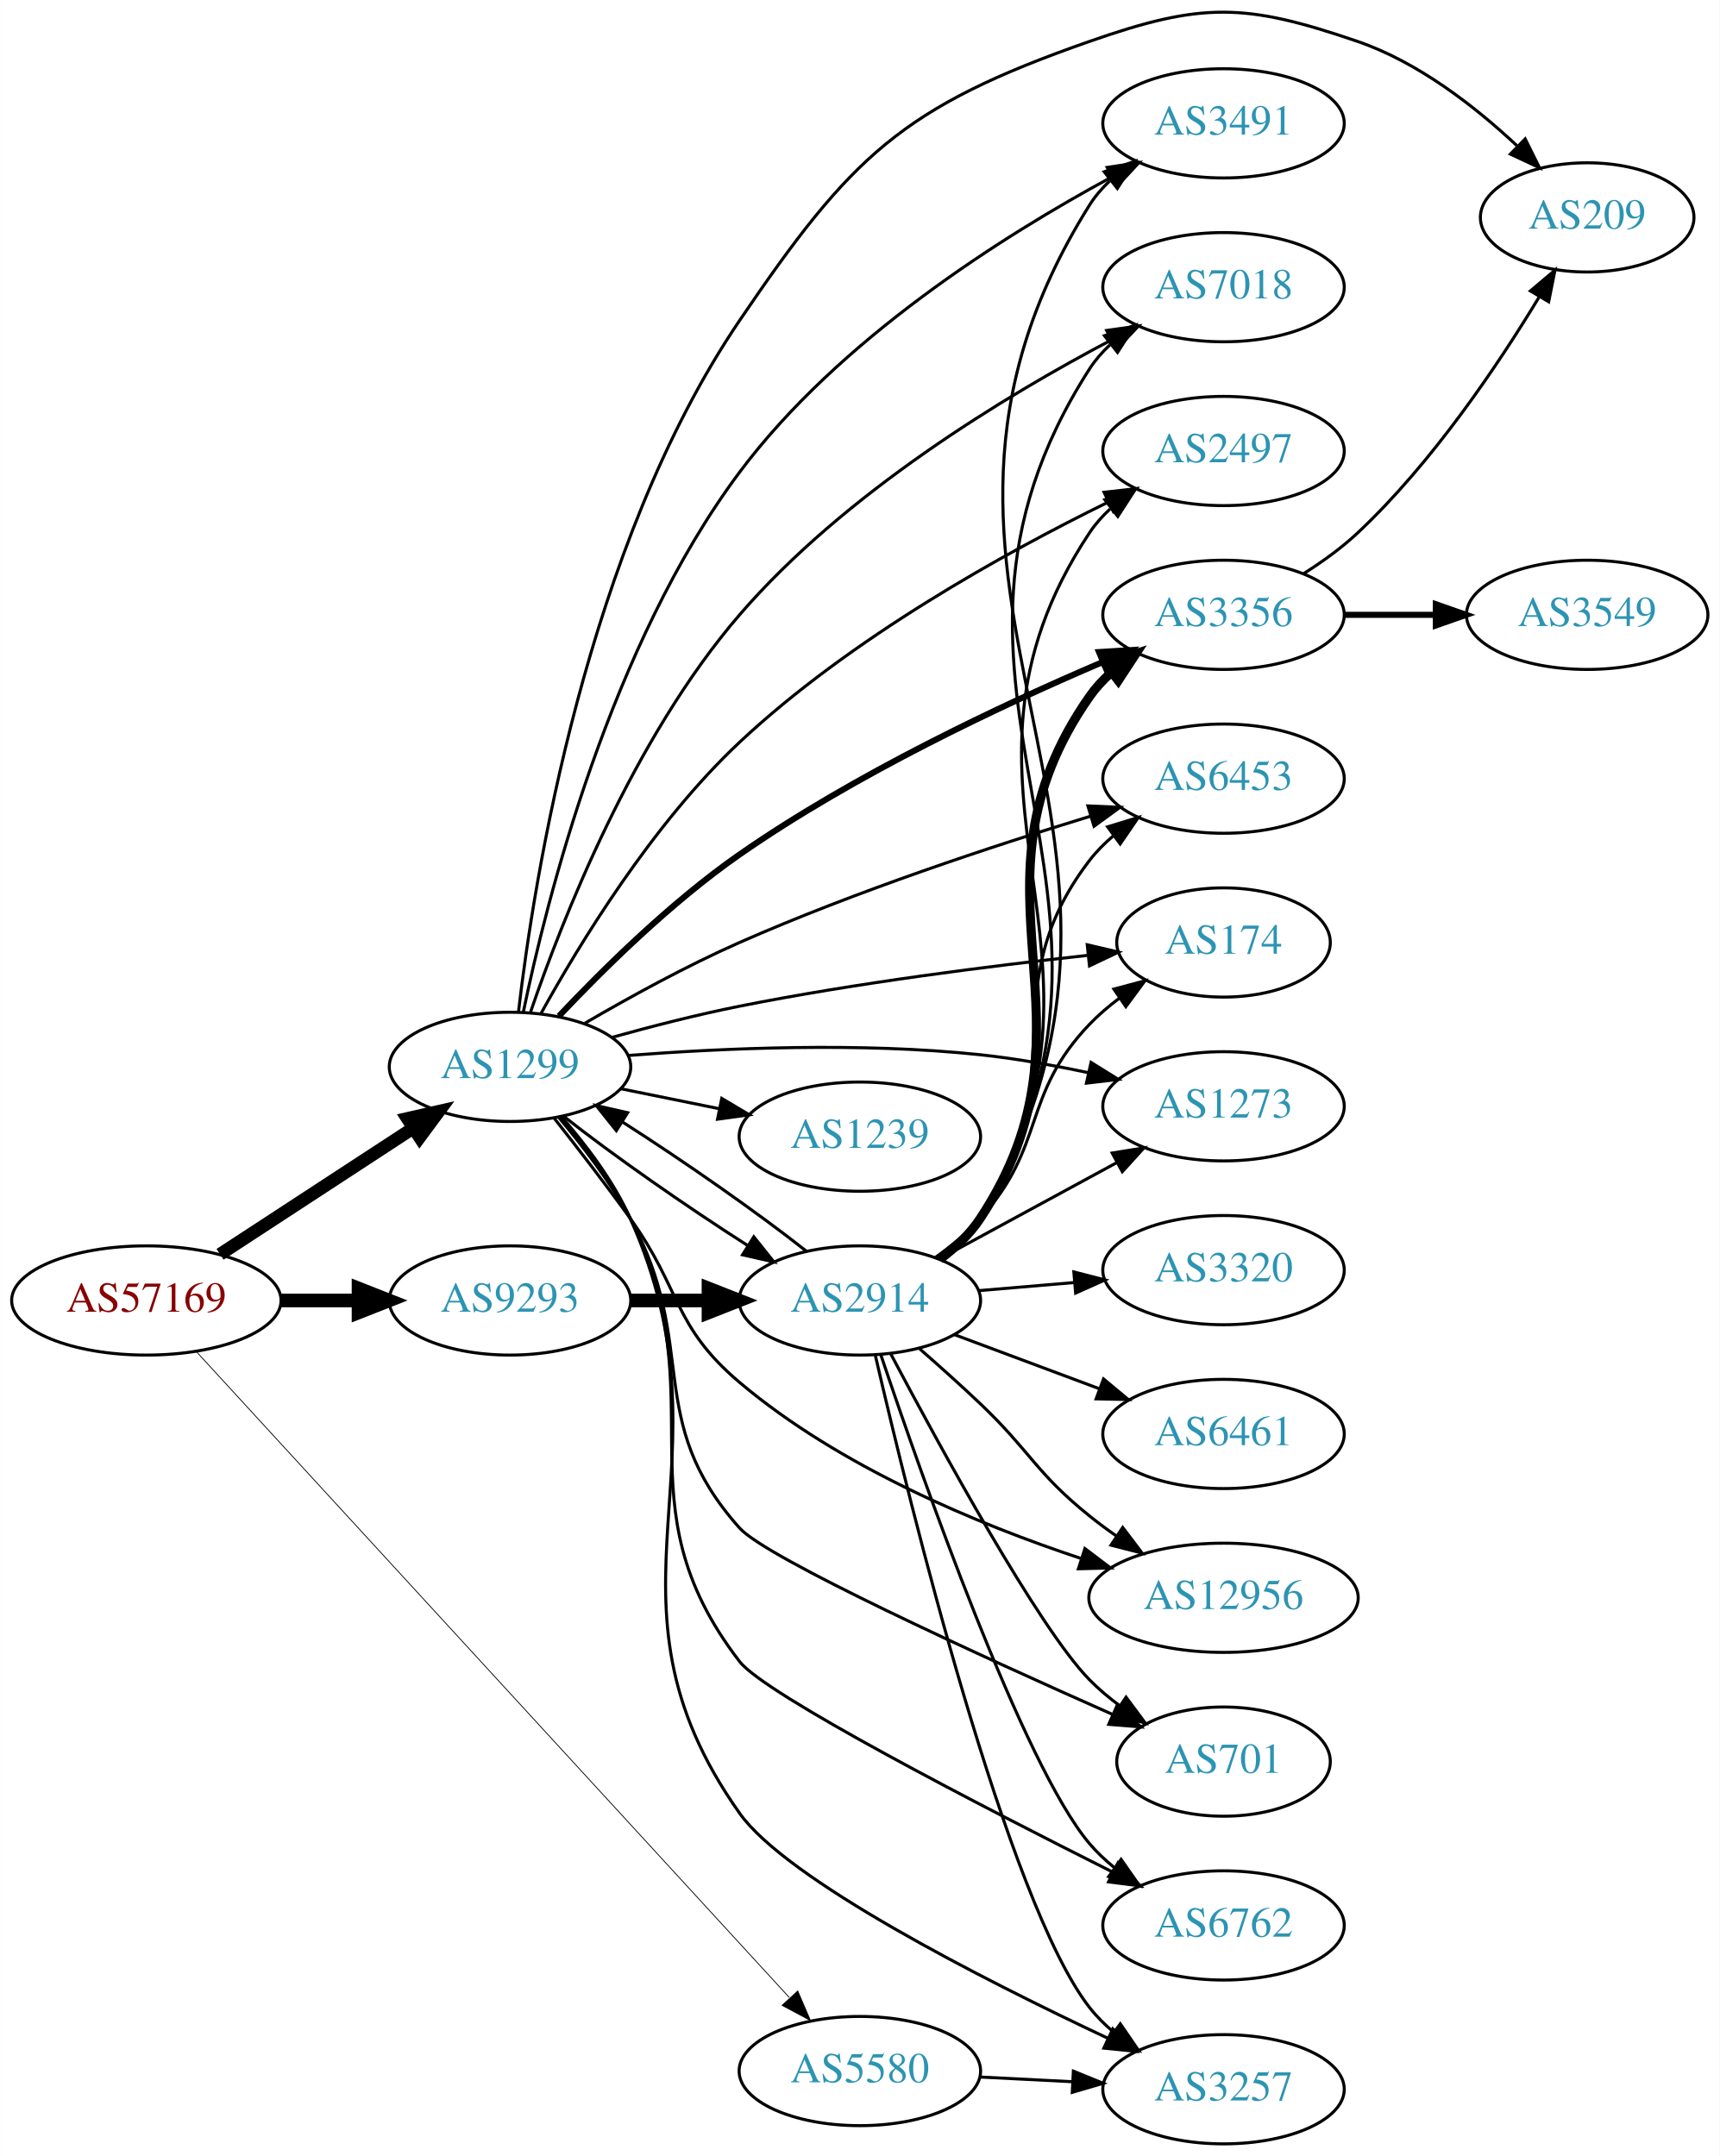
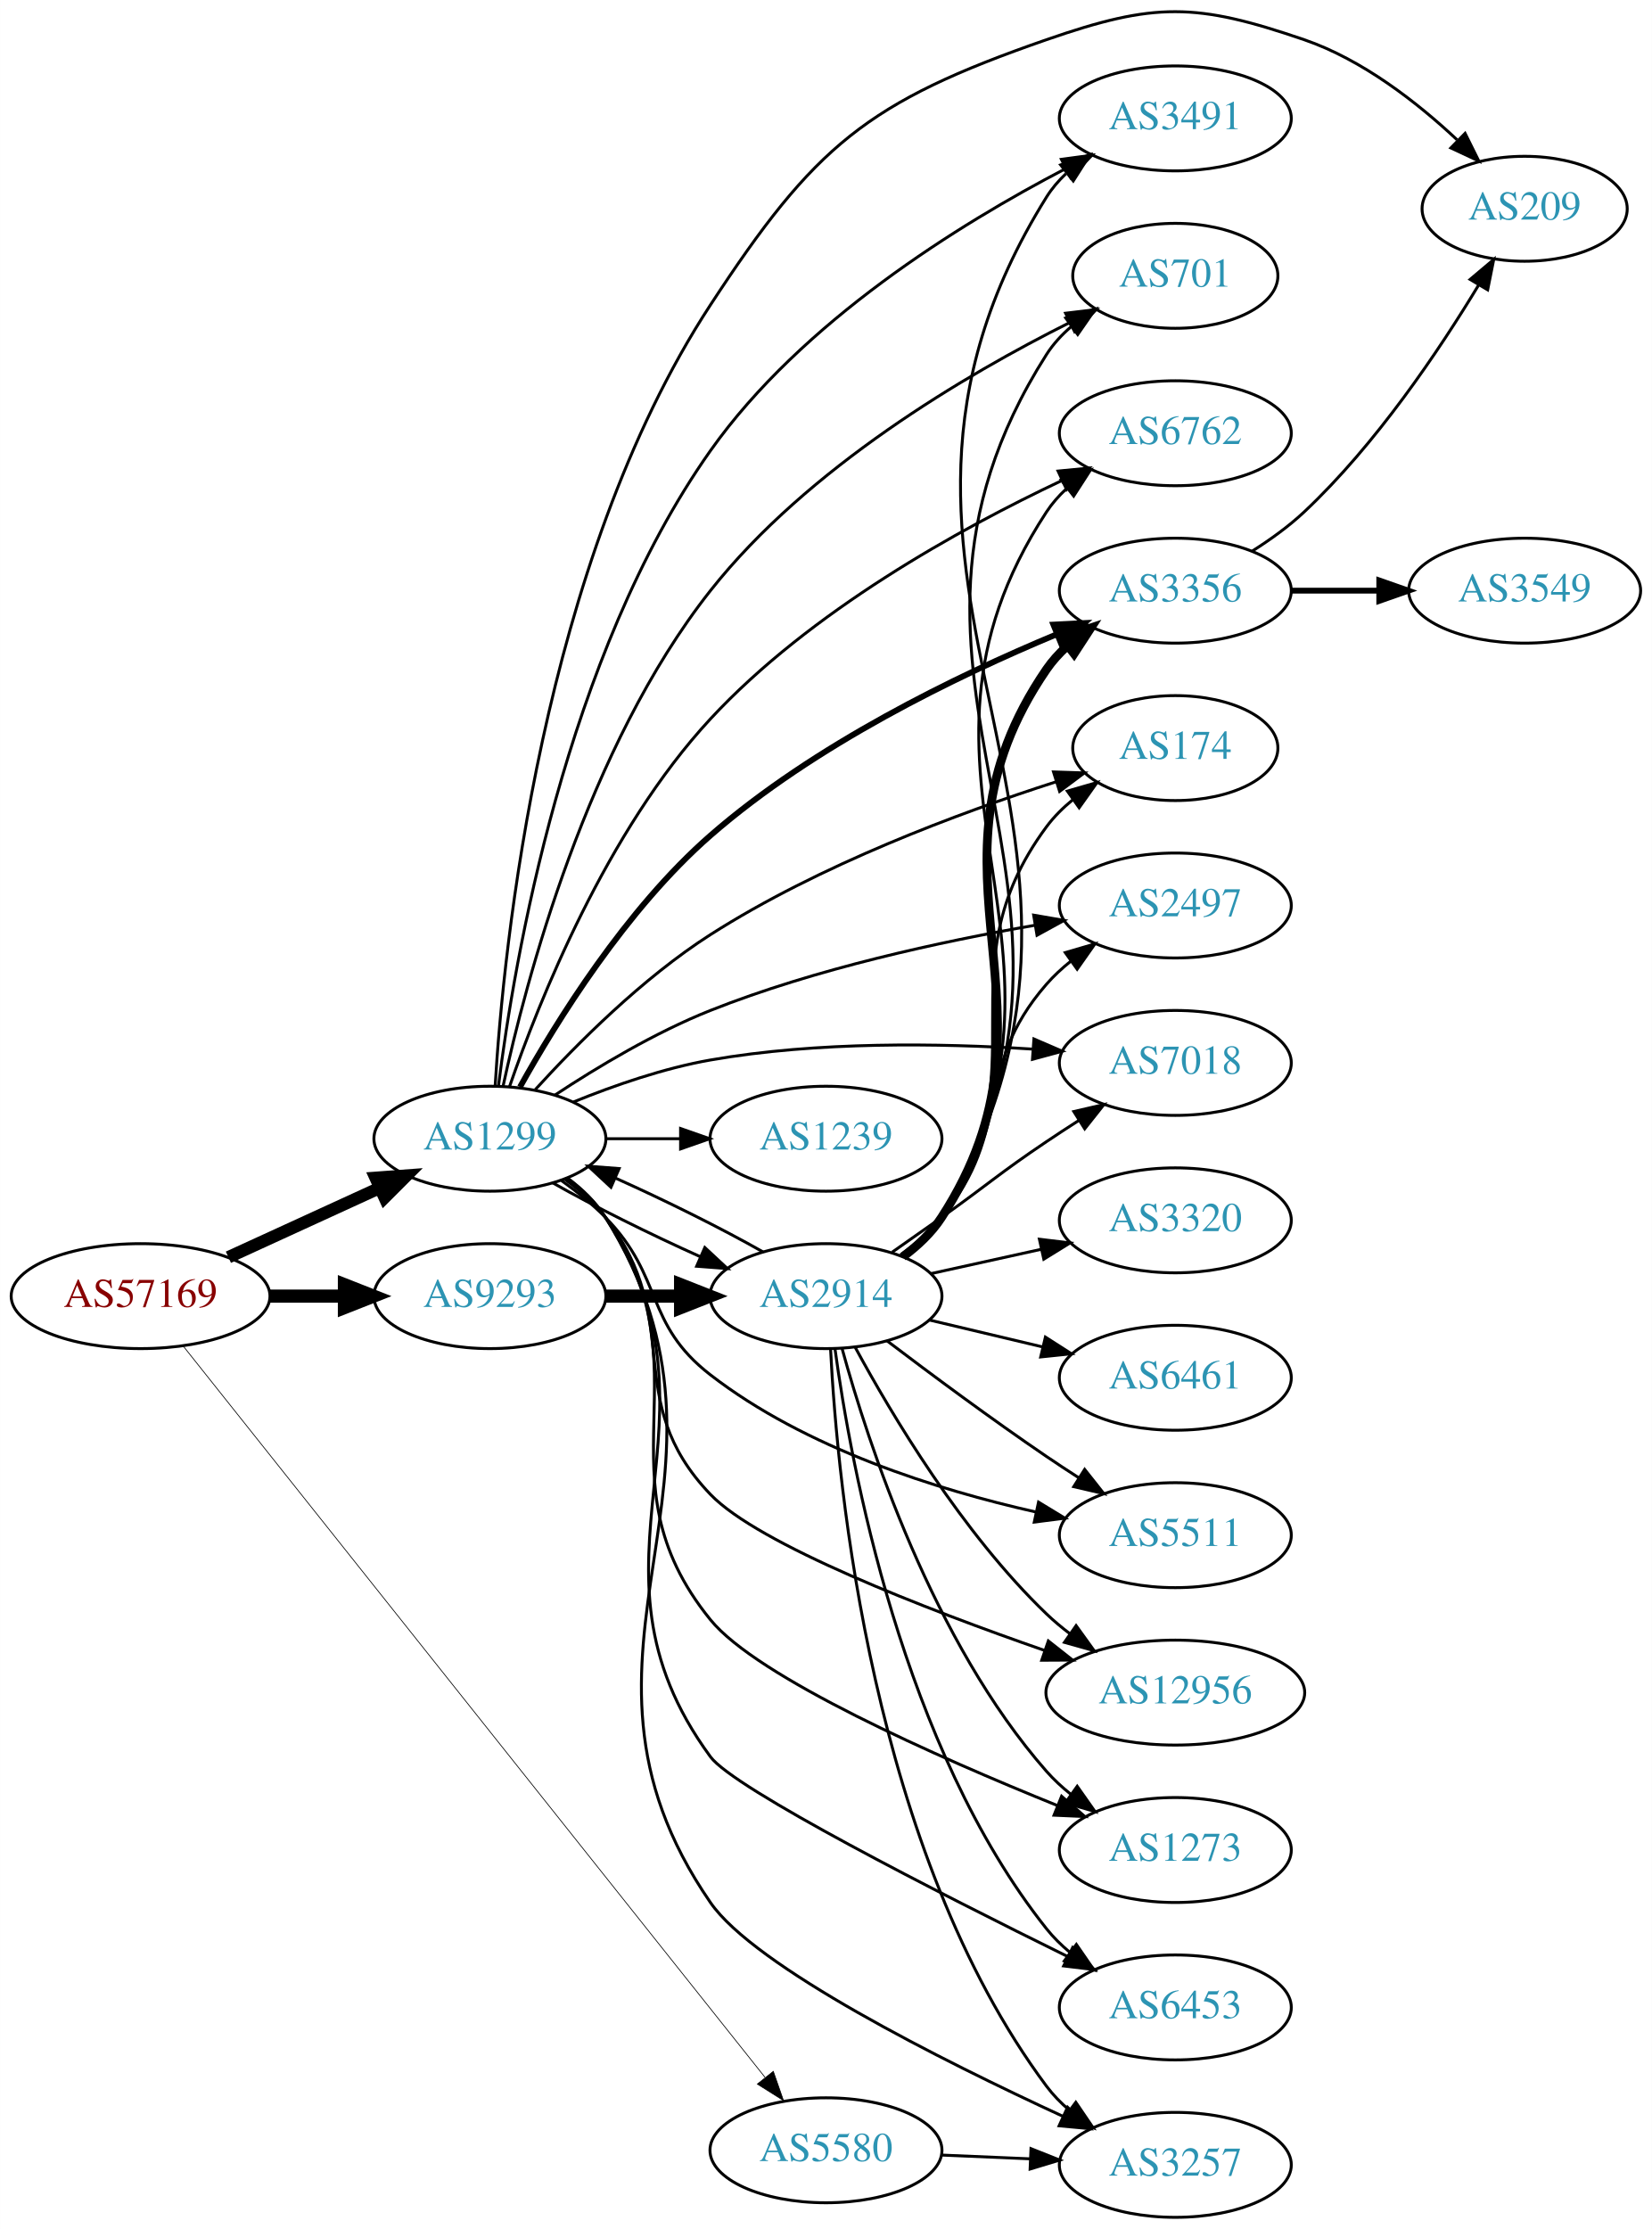
- <svg xmlns="http://www.w3.org/2000/svg" xmlns:xlink="http://www.w3.org/1999/xlink" width="567pt" height="711pt" viewBox="0.00 0.00 566.66 710.66">
-   <g id="graph0" class="graph" transform="scale(1 1) rotate(0) translate(4 706.66)">
-     <polygon fill="white" stroke="none" points="-4,4 -4,-706.66 562.663,-706.66 562.663,4 -4,4" />
+ <svg xmlns="http://www.w3.org/2000/svg" xmlns:xlink="http://www.w3.org/1999/xlink" width="567pt" height="765pt" viewBox="0.00 0.00 566.66 764.62">
+   <g id="graph0" class="graph" transform="scale(1 1) rotate(0) translate(4 760.617)">
+     <polygon fill="white" stroke="none" points="-4,4 -4,-760.617 562.663,-760.617 562.663,4 -4,4" />
    <g id="node1" class="node">
      <g id="a_node1">
        <a xlink:href="/asn/57169" xlink:title="AS57169 ~ EDIS GmbH [AT]">
-           <ellipse fill="#ffffff" stroke="black" cx="44.196" cy="-278" rx="44.393" ry="18" />
-           <text text-anchor="middle" x="44.196" y="-274.3" font-family="Times,serif" font-size="14.00" fill="#880000">AS57169</text>
+           <ellipse fill="#ffffff" stroke="black" cx="44.196" cy="-316" rx="44.393" ry="18" />
+           <text text-anchor="middle" x="44.196" y="-312.3" font-family="Times,serif" font-size="14.00" fill="#880000">AS57169</text>
        </a>
      </g>
    </g>
    <g id="node2" class="node">
      <g id="a_node2">
        <a xlink:href="/asn/1299" xlink:title="AS1299 ~ Telia Carrier [EU]">
-           <ellipse fill="#ffffff" stroke="black" cx="164.039" cy="-355" rx="39.794" ry="18" />
-           <text text-anchor="middle" x="164.039" y="-351.3" font-family="Times,serif" font-size="14.00" fill="#2c94b3">AS1299</text>
+           <ellipse fill="#ffffff" stroke="black" cx="164.039" cy="-370" rx="39.794" ry="18" />
+           <text text-anchor="middle" x="164.039" y="-366.3" font-family="Times,serif" font-size="14.00" fill="#2c94b3">AS1299</text>
        </a>
      </g>
    </g>
    <g id="edge1" class="edge">
-       <path fill="none" stroke="black" stroke-width="4.235" d="M68.478,-293.213C86.708,-305.124 112.229,-321.8 132.163,-334.826" />
-       <polygon fill="black" stroke="black" stroke-width="4.235" points="130.206,-337.974 140.605,-340.341 134.26,-331.769 130.206,-337.974" />
+       <path fill="none" stroke="black" stroke-width="4.25" d="M74.326,-329.348C89.937,-336.502 109.335,-345.391 126.007,-353.03" />
+       <polygon fill="black" stroke="black" stroke-width="4.25" points="124.818,-356.577 135.459,-357.362 127.917,-349.815 124.818,-356.577" />
    </g>
    <g id="node3" class="node">
      <g id="a_node3">
        <a xlink:href="/asn/5580" xlink:title="AS5580 ~ GTT Netherlands B.V. [NL]">
-           <ellipse fill="#ffffff" stroke="black" cx="279.332" cy="-24" rx="39.794" ry="18" />
-           <text text-anchor="middle" x="279.332" y="-20.3" font-family="Times,serif" font-size="14.00" fill="#2c94b3">AS5580</text>
+           <ellipse fill="#ffffff" stroke="black" cx="279.332" cy="-23" rx="39.794" ry="18" />
+           <text text-anchor="middle" x="279.332" y="-19.3" font-family="Times,serif" font-size="14.00" fill="#2c94b3">AS5580</text>
        </a>
      </g>
    </g>
    <g id="edge2" class="edge">
-       <path fill="none" stroke="black" stroke-width="0.265" d="M60.855,-260.94C101.266,-216.912 209.174,-99.347 256.064,-48.261" />
-       <polygon fill="black" stroke="black" stroke-width="0.265" points="258.862,-50.388 263.045,-40.654 253.705,-45.655 258.862,-50.388" />
+       <path fill="none" stroke="black" stroke-width="0.25" d="M58.738,-298.981C98.011,-249.623 212.095,-106.245 258.425,-48.018" />
+       <polygon fill="black" stroke="black" stroke-width="0.25" points="261.265,-50.071 264.752,-40.066 255.787,-45.712 261.265,-50.071" />
    </g>
    <g id="node4" class="node">
      <g id="a_node4">
        <a xlink:href="/asn/9293" xlink:title="AS9293 ~ NTT Com Asia Limited [HK]">
-           <ellipse fill="#ffffff" stroke="black" cx="164.039" cy="-278" rx="39.794" ry="18" />
-           <text text-anchor="middle" x="164.039" y="-274.3" font-family="Times,serif" font-size="14.00" fill="#2c94b3">AS9293</text>
+           <ellipse fill="#ffffff" stroke="black" cx="164.039" cy="-316" rx="39.794" ry="18" />
+           <text text-anchor="middle" x="164.039" y="-312.3" font-family="Times,serif" font-size="14.00" fill="#2c94b3">AS9293</text>
        </a>
      </g>
    </g>
    <g id="edge3" class="edge">
-       <path fill="none" stroke="black" stroke-width="4.5" d="M88.407,-278C96.72,-278 105.482,-278 113.965,-278" />
-       <polygon fill="black" stroke="black" stroke-width="4.5" points="114.123,-281.938 124.123,-278 114.123,-274.063 114.123,-281.938" />
+       <path fill="none" stroke="black" stroke-width="4.5" d="M88.407,-316C96.72,-316 105.482,-316 113.965,-316" />
+       <polygon fill="black" stroke="black" stroke-width="4.5" points="114.123,-319.938 124.123,-316 114.123,-312.063 114.123,-319.938" />
    </g>
    <g id="node5" class="node">
      <g id="a_node5">
-         <a xlink:href="/asn/2914" xlink:title="AS2914 ~ NTT America, Inc. [US]">
-           <ellipse fill="#ffffff" stroke="black" cx="279.332" cy="-278" rx="39.794" ry="18" />
-           <text text-anchor="middle" x="279.332" y="-274.3" font-family="Times,serif" font-size="14.00" fill="#2c94b3">AS2914</text>
+         <a xlink:href="/asn/3356" xlink:title="AS3356 ~ Level 3 Parent, LLC [US]">
+           <ellipse fill="#ffffff" stroke="black" cx="399.174" cy="-558" rx="39.794" ry="18" />
+           <text text-anchor="middle" x="399.174" y="-554.3" font-family="Times,serif" font-size="14.00" fill="#2c94b3">AS3356</text>
        </a>
      </g>
    </g>
    <g id="edge4" class="edge">
-       <path fill="none" stroke="black" d="M181.755,-338.683C197.626,-326.125 222.005,-309.096 242.297,-296.155" />
-       <polygon fill="black" stroke="black" points="244.38,-298.98 250.997,-290.706 240.664,-293.048 244.38,-298.98" />
+       <path fill="none" stroke="black" stroke-width="2" d="M174.357,-387.733C186.816,-410.107 210.723,-448.711 239.685,-474 275.232,-505.04 324.231,-528.766 358.3,-542.96" />
+       <polygon fill="black" stroke="black" stroke-width="2" points="357.344,-546.35 367.925,-546.883 359.986,-539.868 357.344,-546.35" />
    </g>
    <g id="node6" class="node">
      <g id="a_node6">
-         <a xlink:href="/asn/2497" xlink:title="AS2497 ~ Internet Initiative Japan Inc. [JP]">
-           <ellipse fill="#ffffff" stroke="black" cx="399.174" cy="-558" rx="39.794" ry="18" />
-           <text text-anchor="middle" x="399.174" y="-554.3" font-family="Times,serif" font-size="14.00" fill="#2c94b3">AS2497</text>
+         <a xlink:href="/asn/174" xlink:title="AS174 ~ Cogent Communications [US]">
+           <ellipse fill="#ffffff" stroke="black" cx="399.174" cy="-504" rx="35.194" ry="18" />
+           <text text-anchor="middle" x="399.174" y="-500.3" font-family="Times,serif" font-size="14.00" fill="#2c94b3">AS174</text>
        </a>
      </g>
    </g>
    <g id="edge5" class="edge">
-       <path fill="none" stroke="black" d="M174.258,-372.605C186.781,-395.301 210.933,-435.045 239.685,-462 276.261,-496.289 327.042,-524.408 361.177,-541.161" />
-       <polygon fill="black" stroke="black" points="359.81,-544.388 370.337,-545.581 362.851,-538.083 359.81,-544.388" />
+       <path fill="none" stroke="black" d="M179.619,-386.868C193.72,-402.349 216.33,-425.078 239.685,-440 277.077,-463.89 324.861,-481.707 358.139,-492.395" />
+       <polygon fill="black" stroke="black" points="357.384,-495.826 367.973,-495.481 359.48,-489.147 357.384,-495.826" />
    </g>
    <g id="node7" class="node">
      <g id="a_node7">
-         <a xlink:href="/asn/3356" xlink:title="AS3356 ~ Level 3 Parent, LLC [US]">
-           <ellipse fill="#ffffff" stroke="black" cx="399.174" cy="-504" rx="39.794" ry="18" />
-           <text text-anchor="middle" x="399.174" y="-500.3" font-family="Times,serif" font-size="14.00" fill="#2c94b3">AS3356</text>
+         <a xlink:href="/asn/2914" xlink:title="AS2914 ~ NTT America, Inc. [US]">
+           <ellipse fill="#ffffff" stroke="black" cx="279.332" cy="-316" rx="39.794" ry="18" />
+           <text text-anchor="middle" x="279.332" y="-312.3" font-family="Times,serif" font-size="14.00" fill="#2c94b3">AS2914</text>
        </a>
      </g>
    </g>
    <g id="edge6" class="edge">
-       <path fill="none" stroke="black" stroke-width="2" d="M180.172,-371.746C194.484,-386.929 217.08,-409.273 239.685,-425 277.815,-451.528 326.142,-474.26 359.348,-488.437" />
-       <polygon fill="black" stroke="black" stroke-width="2" points="358.141,-491.726 368.715,-492.38 360.857,-485.274 358.141,-491.726" />
+       <path fill="none" stroke="black" d="M185.555,-354.881C199.651,-346.868 218.87,-337.304 236.161,-329.55" />
+       <polygon fill="black" stroke="black" points="237.767,-332.668 245.523,-325.45 234.959,-326.255 237.767,-332.668" />
    </g>
    <g id="node8" class="node">
      <g id="a_node8">
-         <a xlink:href="/asn/6453" xlink:title="AS6453 ~ TATA COMMUNICATIONS (AMERICA) INC [US]">
-           <ellipse fill="#ffffff" stroke="black" cx="399.174" cy="-450" rx="39.794" ry="18" />
-           <text text-anchor="middle" x="399.174" y="-446.3" font-family="Times,serif" font-size="14.00" fill="#2c94b3">AS6453</text>
-         </a>
-       </g>
-     </g>
-     <g id="edge7" class="edge">
-       <path fill="none" stroke="black" d="M188.706,-369.383C203.123,-377.793 222.098,-388.244 239.685,-396 277.89,-412.847 323.118,-427.79 355.461,-437.66" />
-       <polygon fill="black" stroke="black" points="354.478,-441.02 365.062,-440.558 356.5,-434.318 354.478,-441.02" />
-     </g>
-     <g id="node9" class="node">
-       <g id="a_node9">
-         <a xlink:href="/asn/174" xlink:title="AS174 ~ Cogent Communications [US]">
-           <ellipse fill="#ffffff" stroke="black" cx="399.174" cy="-396" rx="35.194" ry="18" />
-           <text text-anchor="middle" x="399.174" y="-392.3" font-family="Times,serif" font-size="14.00" fill="#2c94b3">AS174</text>
-         </a>
-       </g>
-     </g>
-     <g id="edge8" class="edge">
-       <path fill="none" stroke="black" d="M197.524,-364.689C210.543,-368.313 225.738,-372.22 239.685,-375 278.081,-382.654 322.281,-388.249 354.233,-391.73" />
-       <polygon fill="black" stroke="black" points="354.259,-395.252 364.573,-392.829 354.999,-388.291 354.259,-395.252" />
-     </g>
-     <g id="node10" class="node">
-       <g id="a_node10">
        <a xlink:href="/asn/3257" xlink:title="AS3257 ~ GTT [DE]">
          <ellipse fill="#ffffff" stroke="black" cx="399.174" cy="-18" rx="39.794" ry="18" />
          <text text-anchor="middle" x="399.174" y="-14.3" font-family="Times,serif" font-size="14.00" fill="#2c94b3">AS3257</text>
        </a>
      </g>
    </g>
+     <g id="edge7" class="edge">
+       <path fill="none" stroke="black" d="M190.616,-356.56C195.659,-352.807 200.399,-348.282 203.685,-343 259.498,-253.281 179.747,-195.017 239.685,-108 254.829,-86.014 318.866,-53.911 360.762,-34.579" />
+       <polygon fill="black" stroke="black" points="362.218,-37.762 369.858,-30.422 359.308,-31.395 362.218,-37.762" />
+     </g>
+     <g id="node9" class="node">
+       <g id="a_node9">
+         <a xlink:href="/asn/2497" xlink:title="AS2497 ~ Internet Initiative Japan Inc. [JP]">
+           <ellipse fill="#ffffff" stroke="black" cx="399.174" cy="-450" rx="39.794" ry="18" />
+           <text text-anchor="middle" x="399.174" y="-446.3" font-family="Times,serif" font-size="14.00" fill="#2c94b3">AS2497</text>
+         </a>
+       </g>
+     </g>
+     <g id="edge8" class="edge">
+       <path fill="none" stroke="black" d="M186.333,-384.963C200.792,-394.504 220.67,-406.45 239.685,-414 275.772,-428.329 318.857,-437.656 350.99,-443.217" />
+       <polygon fill="black" stroke="black" points="350.575,-446.696 361.015,-444.892 351.728,-439.792 350.575,-446.696" />
+     </g>
+     <g id="node10" class="node">
+       <g id="a_node10">
+         <a xlink:href="/asn/7018" xlink:title="AS7018 ~ AT&amp;T Services, Inc. [US]">
+           <ellipse fill="#ffffff" stroke="black" cx="399.174" cy="-396" rx="39.794" ry="18" />
+           <text text-anchor="middle" x="399.174" y="-392.3" font-family="Times,serif" font-size="14.00" fill="#2c94b3">AS7018</text>
+         </a>
+       </g>
+     </g>
    <g id="edge9" class="edge">
-       <path fill="none" stroke="black" d="M181.235,-338.29C189.197,-329.151 198.229,-317.223 203.685,-305 239.786,-224.123 188.54,-181.309 239.685,-109 255.186,-87.085 319.433,-54.386 361.217,-34.731" />
-       <polygon fill="black" stroke="black" points="362.696,-37.904 370.281,-30.506 359.739,-31.559 362.696,-37.904" />
+       <path fill="none" stroke="black" d="M192.763,-382.631C206.557,-388.236 223.668,-394.192 239.685,-397 276.332,-403.424 318.481,-402.783 350.097,-400.748" />
+       <polygon fill="black" stroke="black" points="350.666,-404.216 360.391,-400.013 350.167,-397.234 350.666,-404.216" />
    </g>
    <g id="node11" class="node">
      <g id="a_node11">
-         <a xlink:href="/asn/1273" xlink:title="AS1273 ~ Vodafone Group PLC [EU]">
-           <ellipse fill="#ffffff" stroke="black" cx="399.174" cy="-342" rx="39.794" ry="18" />
-           <text text-anchor="middle" x="399.174" y="-338.3" font-family="Times,serif" font-size="14.00" fill="#2c94b3">AS1273</text>
+         <a xlink:href="/asn/5511" xlink:title="AS5511 ~ Orange S.A. [FR]">
+           <ellipse fill="#ffffff" stroke="black" cx="399.174" cy="-234" rx="39.794" ry="18" />
+           <text text-anchor="middle" x="399.174" y="-230.3" font-family="Times,serif" font-size="14.00" fill="#2c94b3">AS5511</text>
        </a>
      </g>
    </g>
    <g id="edge10" class="edge">
-       <path fill="none" stroke="black" d="M203.107,-358.764C234.329,-361.186 279.632,-363.175 318.978,-359 330.659,-357.76 343.149,-355.52 354.676,-353.063" />
-       <polygon fill="black" stroke="black" points="355.516,-356.462 364.514,-350.869 353.992,-349.63 355.516,-356.462" />
+       <path fill="none" stroke="black" d="M188.633,-355.611C193.889,-351.852 199.22,-347.563 203.685,-343 223.858,-322.383 216.87,-306.649 239.685,-289 272.358,-263.726 317.474,-249.575 351.217,-241.98" />
+       <polygon fill="black" stroke="black" points="352.249,-245.338 361.298,-239.828 350.787,-238.493 352.249,-245.338" />
    </g>
    <g id="node12" class="node">
      <g id="a_node12">
        <a xlink:href="/asn/12956" xlink:title="AS12956 ~ TELXIUS [ES]">
          <ellipse fill="#ffffff" stroke="black" cx="399.174" cy="-180" rx="44.393" ry="18" />
          <text text-anchor="middle" x="399.174" y="-176.3" font-family="Times,serif" font-size="14.00" fill="#2c94b3">AS12956</text>
        </a>
      </g>
    </g>
    <g id="edge11" class="edge">
-       <path fill="none" stroke="black" d="M178.575,-338.099C186.131,-328.515 195.619,-316.227 203.685,-305 220.515,-281.575 217.661,-269.626 239.685,-251 272.687,-223.091 318.424,-204.176 352.286,-192.933" />
-       <polygon fill="black" stroke="black" points="353.496,-196.22 361.944,-189.826 351.352,-189.556 353.496,-196.22" />
+       <path fill="none" stroke="black" d="M189.821,-356.005C194.905,-352.281 199.863,-347.908 203.685,-343 231.426,-307.375 208.453,-280.607 239.685,-248 256.174,-230.785 313.469,-208.677 354.427,-194.423" />
+       <polygon fill="black" stroke="black" points="355.616,-197.716 363.934,-191.153 353.339,-191.096 355.616,-197.716" />
    </g>
    <g id="node13" class="node">
      <g id="a_node13">
-         <a xlink:href="/asn/209" xlink:title="AS209 ~ CenturyLink Communications, LLC [US]">
-           <ellipse fill="#ffffff" stroke="black" cx="519.017" cy="-635" rx="35.194" ry="18" />
-           <text text-anchor="middle" x="519.017" y="-631.3" font-family="Times,serif" font-size="14.00" fill="#2c94b3">AS209</text>
+         <a xlink:href="/asn/1273" xlink:title="AS1273 ~ Vodafone Group PLC [EU]">
+           <ellipse fill="#ffffff" stroke="black" cx="399.174" cy="-126" rx="39.794" ry="18" />
+           <text text-anchor="middle" x="399.174" y="-122.3" font-family="Times,serif" font-size="14.00" fill="#2c94b3">AS1273</text>
        </a>
      </g>
    </g>
    <g id="edge12" class="edge">
-       <path fill="none" stroke="black" d="M166.847,-373.26C171.86,-416.358 189.081,-526.386 239.685,-601 276.482,-655.255 293.104,-671.339 354.978,-693 392.057,-705.981 406.208,-705.74 443.37,-693 463.356,-686.148 482.117,-671.521 495.832,-658.67" />
-       <polygon fill="black" stroke="black" points="498.586,-660.873 503.295,-651.382 493.696,-655.865 498.586,-660.873" />
+       <path fill="none" stroke="black" d="M190.219,-356.298C195.282,-352.559 200.131,-348.105 203.685,-343 239.897,-290.976 199.741,-254.216 239.685,-205 255.727,-185.234 317.335,-157.983 358.844,-141.202" />
+       <polygon fill="black" stroke="black" points="360.163,-144.444 368.147,-137.479 357.563,-137.945 360.163,-144.444" />
    </g>
    <g id="node14" class="node">
      <g id="a_node14">
-         <a xlink:href="/asn/701" xlink:title="AS701 ~ UUNET [US]">
-           <ellipse fill="#ffffff" stroke="black" cx="399.174" cy="-126" rx="35.194" ry="18" />
-           <text text-anchor="middle" x="399.174" y="-122.3" font-family="Times,serif" font-size="14.00" fill="#2c94b3">AS701</text>
+         <a xlink:href="/asn/6453" xlink:title="AS6453 ~ TATA COMMUNICATIONS (AMERICA) INC [US]">
+           <ellipse fill="#ffffff" stroke="black" cx="399.174" cy="-72" rx="39.794" ry="18" />
+           <text text-anchor="middle" x="399.174" y="-68.3" font-family="Times,serif" font-size="14.00" fill="#2c94b3">AS6453</text>
        </a>
      </g>
    </g>
    <g id="edge13" class="edge">
-       <path fill="none" stroke="black" d="M180.078,-338.358C187.908,-329.052 197.179,-316.948 203.685,-305 226.676,-262.78 207.665,-238.858 239.685,-203 248.559,-193.062 318.756,-160.989 362.701,-141.512" />
-       <polygon fill="black" stroke="black" points="364.182,-144.683 371.916,-137.441 361.354,-138.28 364.182,-144.683" />
+       <path fill="none" stroke="black" d="M190.46,-356.46C195.51,-352.713 200.294,-348.215 203.685,-343 249.351,-272.778 190.139,-225.54 239.685,-158 247.745,-147.013 318.156,-111.189 362.376,-89.395" />
+       <polygon fill="black" stroke="black" points="363.949,-92.522 371.382,-84.972 360.863,-86.239 363.949,-92.522" />
    </g>
    <g id="node15" class="node">
      <g id="a_node15">
-         <a xlink:href="/asn/6762" xlink:title="AS6762 ~ TELECOM ITALIA SPARKLE S.p.A. [IT]">
-           <ellipse fill="#ffffff" stroke="black" cx="399.174" cy="-72" rx="39.794" ry="18" />
-           <text text-anchor="middle" x="399.174" y="-68.3" font-family="Times,serif" font-size="14.00" fill="#2c94b3">AS6762</text>
+         <a xlink:href="/asn/3491" xlink:title="AS3491 ~ PCCW Global, Inc. [US]">
+           <ellipse fill="#ffffff" stroke="black" cx="399.174" cy="-720" rx="39.794" ry="18" />
+           <text text-anchor="middle" x="399.174" y="-716.3" font-family="Times,serif" font-size="14.00" fill="#2c94b3">AS3491</text>
        </a>
      </g>
    </g>
    <g id="edge14" class="edge">
-       <path fill="none" stroke="black" d="M180.549,-338.6C188.517,-329.365 197.769,-317.251 203.685,-305 232.748,-244.818 198.96,-211.991 239.685,-159 248.033,-148.138 318.704,-111.63 362.811,-89.506" />
-       <polygon fill="black" stroke="black" points="364.409,-92.621 371.788,-85.018 361.279,-86.359 364.409,-92.621" />
+       <path fill="none" stroke="black" d="M166.99,-388.232C172.244,-430.206 189.825,-535.468 239.685,-606 271.026,-650.334 325.199,-683.821 361.359,-702.677" />
+       <polygon fill="black" stroke="black" points="360.094,-705.96 370.593,-707.379 363.27,-699.722 360.094,-705.96" />
    </g>
    <g id="node16" class="node">
      <g id="a_node16">
-         <a xlink:href="/asn/3491" xlink:title="AS3491 ~ PCCW Global, Inc. [US]">
-           <ellipse fill="#ffffff" stroke="black" cx="399.174" cy="-666" rx="39.794" ry="18" />
-           <text text-anchor="middle" x="399.174" y="-662.3" font-family="Times,serif" font-size="14.00" fill="#2c94b3">AS3491</text>
+         <a xlink:href="/asn/701" xlink:title="AS701 ~ UUNET [US]">
+           <ellipse fill="#ffffff" stroke="black" cx="399.174" cy="-666" rx="35.194" ry="18" />
+           <text text-anchor="middle" x="399.174" y="-662.3" font-family="Times,serif" font-size="14.00" fill="#2c94b3">AS701</text>
        </a>
      </g>
    </g>
    <g id="edge15" class="edge">
-       <path fill="none" stroke="black" d="M168.439,-373.109C176.021,-409.734 197.095,-493.961 239.685,-551 272.359,-594.76 326.436,-628.884 362.188,-648.234" />
-       <polygon fill="black" stroke="black" points="360.83,-651.475 371.305,-653.064 364.107,-645.29 360.83,-651.475" />
+       <path fill="none" stroke="black" d="M168.566,-388.054C176.264,-423.717 197.368,-504.384 239.685,-558 273.013,-600.227 327.399,-632.17 362.989,-649.991" />
+       <polygon fill="black" stroke="black" points="361.531,-653.174 372.052,-654.428 364.609,-646.887 361.531,-653.174" />
    </g>
    <g id="node17" class="node">
      <g id="a_node17">
-         <a xlink:href="/asn/7018" xlink:title="AS7018 ~ AT&amp;T Services, Inc. [US]">
-           <ellipse fill="#ffffff" stroke="black" cx="399.174" cy="-612" rx="39.794" ry="18" />
-           <text text-anchor="middle" x="399.174" y="-608.3" font-family="Times,serif" font-size="14.00" fill="#2c94b3">AS7018</text>
+         <a xlink:href="/asn/1239" xlink:title="AS1239 ~ Sprint [US]">
+           <ellipse fill="#ffffff" stroke="black" cx="279.332" cy="-370" rx="39.794" ry="18" />
+           <text text-anchor="middle" x="279.332" y="-366.3" font-family="Times,serif" font-size="14.00" fill="#2c94b3">AS1239</text>
        </a>
      </g>
    </g>
    <g id="edge16" class="edge">
-       <path fill="none" stroke="black" d="M170.849,-373.186C181.065,-403.052 204.55,-463.238 239.685,-504 274.308,-544.168 327.195,-576.158 362.219,-594.598" />
-       <polygon fill="black" stroke="black" points="360.664,-597.734 371.155,-599.214 363.876,-591.515 360.664,-597.734" />
+       <path fill="none" stroke="black" d="M203.711,-370C211.914,-370 220.678,-370 229.21,-370" />
+       <polygon fill="black" stroke="black" points="229.449,-373.5 239.449,-370 229.449,-366.5 229.449,-373.5" />
    </g>
    <g id="node18" class="node">
      <g id="a_node18">
-         <a xlink:href="/asn/1239" xlink:title="AS1239 ~ Sprint [US]">
-           <ellipse fill="#ffffff" stroke="black" cx="279.332" cy="-332" rx="39.794" ry="18" />
-           <text text-anchor="middle" x="279.332" y="-328.3" font-family="Times,serif" font-size="14.00" fill="#2c94b3">AS1239</text>
+         <a xlink:href="/asn/6762" xlink:title="AS6762 ~ TELECOM ITALIA SPARKLE S.p.A. [IT]">
+           <ellipse fill="#ffffff" stroke="black" cx="399.174" cy="-612" rx="39.794" ry="18" />
+           <text text-anchor="middle" x="399.174" y="-608.3" font-family="Times,serif" font-size="14.00" fill="#2c94b3">AS6762</text>
        </a>
      </g>
    </g>
    <g id="edge17" class="edge">
-       <path fill="none" stroke="black" d="M200.574,-347.786C210.803,-345.709 222.104,-343.415 232.846,-341.234" />
-       <polygon fill="black" stroke="black" points="233.818,-344.608 242.922,-339.189 232.425,-337.748 233.818,-344.608" />
+       <path fill="none" stroke="black" d="M170.742,-387.797C180.805,-416.979 204.075,-475.592 239.685,-514 273.964,-550.972 325.244,-579.248 360.122,-595.714" />
+       <polygon fill="black" stroke="black" points="358.95,-599.028 369.496,-600.043 361.885,-592.673 358.95,-599.028" />
+     </g>
+     <g id="node19" class="node">
+       <g id="a_node19">
+         <a xlink:href="/asn/209" xlink:title="AS209 ~ CenturyLink Communications, LLC [US]">
+           <ellipse fill="#ffffff" stroke="black" cx="519.017" cy="-689" rx="35.194" ry="18" />
+           <text text-anchor="middle" x="519.017" y="-685.3" font-family="Times,serif" font-size="14.00" fill="#2c94b3">AS209</text>
+         </a>
+       </g>
+     </g>
+     <g id="edge18" class="edge">
+       <path fill="none" stroke="black" d="M165.829,-387.995C168.693,-435.607 181.704,-567.302 239.685,-656 275.403,-710.641 293.308,-725.594 354.978,-747 392.091,-759.882 406.208,-759.74 443.37,-747 463.356,-740.148 482.117,-725.521 495.832,-712.67" />
+       <polygon fill="black" stroke="black" points="498.586,-714.873 503.295,-705.382 493.696,-709.865 498.586,-714.873" />
+     </g>
+     <g id="edge21" class="edge">
+       <path fill="none" stroke="black" d="M318.918,-21.363C328.684,-20.948 339.301,-20.498 349.495,-20.065" />
+       <polygon fill="black" stroke="black" points="349.659,-23.562 359.501,-19.641 349.362,-16.568 349.659,-23.562" />
+     </g>
+     <g id="edge22" class="edge">
+       <path fill="none" stroke="black" stroke-width="4.5" d="M203.711,-316C211.914,-316 220.678,-316 229.21,-316" />
+       <polygon fill="black" stroke="black" stroke-width="4.5" points="229.449,-319.938 239.449,-316 229.449,-312.063 229.449,-319.938" />
    </g>
    <g id="edge20" class="edge">
-       <path fill="none" stroke="black" d="M318.918,-22.035C328.684,-21.538 339.301,-20.998 349.495,-20.479" />
-       <polygon fill="black" stroke="black" points="349.692,-23.973 359.501,-19.969 349.336,-16.982 349.692,-23.973" />
-     </g>
-     <g id="edge21" class="edge">
-       <path fill="none" stroke="black" stroke-width="4.5" d="M203.711,-278C211.914,-278 220.678,-278 229.21,-278" />
-       <polygon fill="black" stroke="black" stroke-width="4.5" points="229.449,-281.938 239.449,-278 229.449,-274.063 229.449,-281.938" />
-     </g>
-     <g id="edge25" class="edge">
-       <path fill="none" stroke="black" d="M261.687,-294.26C245.843,-306.803 221.474,-323.83 201.17,-336.783" />
-       <polygon fill="black" stroke="black" points="199.079,-333.963 192.464,-342.239 202.796,-339.895 199.079,-333.963" />
-     </g>
-     <g id="edge34" class="edge">
-       <path fill="none" stroke="black" d="M305.886,-291.455C310.929,-295.207 315.677,-299.728 318.978,-305 372.96,-391.203 298.808,-446.206 354.978,-531 356.883,-533.875 359.21,-536.501 361.786,-538.887" />
-       <polygon fill="black" stroke="black" points="360.044,-541.966 370.09,-545.333 364.337,-536.436 360.044,-541.966" />
-     </g>
-     <g id="edge24" class="edge">
-       <path fill="none" stroke="black" stroke-width="3" d="M305.698,-291.575C310.751,-295.321 315.55,-299.809 318.978,-305 362.018,-370.172 310.285,-412.951 354.978,-477 356.952,-479.829 359.327,-482.422 361.935,-484.786" />
-       <polygon fill="black" stroke="black" stroke-width="3" points="360.226,-487.886 370.29,-491.197 364.487,-482.333 360.226,-487.886" />
-     </g>
-     <g id="edge29" class="edge">
-       <path fill="none" stroke="black" d="M305.358,-291.811C310.429,-295.545 315.321,-299.968 318.978,-305 351.217,-349.352 321.615,-379.488 354.978,-423 357.265,-425.983 359.983,-428.719 362.926,-431.209" />
-       <polygon fill="black" stroke="black" points="360.972,-434.116 371.101,-437.223 365.12,-428.478 360.972,-434.116" />
-     </g>
-     <g id="edge35" class="edge">
-       <path fill="none" stroke="black" d="M304.18,-292.149C309.426,-295.918 314.689,-300.271 318.978,-305 340.904,-329.173 332.441,-345.396 354.978,-369 357.932,-372.094 361.313,-374.983 364.852,-377.634" />
-       <polygon fill="black" stroke="black" points="363.04,-380.635 373.276,-383.371 366.981,-374.849 363.04,-380.635" />
-     </g>
-     <g id="edge30" class="edge">
-       <path fill="none" stroke="black" d="M284.441,-259.825C295.684,-211.258 327.92,-79.785 354.978,-45 357.286,-42.033 360.018,-39.307 362.97,-36.824" />
-       <polygon fill="black" stroke="black" points="365.163,-39.556 371.156,-30.819 361.023,-33.912 365.163,-39.556" />
-     </g>
-     <g id="edge32" class="edge">
-       <path fill="none" stroke="black" d="M305.612,-291.73C322.699,-301.009 345.462,-313.372 364.138,-323.515" />
-       <polygon fill="black" stroke="black" points="362.478,-326.596 372.936,-328.293 365.819,-320.445 362.478,-326.596" />
-     </g>
-     <g id="edge23" class="edge">
-       <path fill="none" stroke="black" d="M299.072,-262.03C305.481,-256.432 312.632,-250.035 318.978,-244 335.604,-228.188 337.121,-221.407 354.978,-207 357.83,-204.699 360.891,-202.435 364.018,-200.257" />
-       <polygon fill="black" stroke="black" points="365.955,-203.172 372.351,-194.726 362.084,-197.34 365.955,-203.172" />
-     </g>
-     <g id="edge33" class="edge">
-       <path fill="none" stroke="black" d="M289.559,-260.301C305.541,-230.063 338.26,-170.061 354.978,-153 357.972,-149.944 361.377,-147.079 364.931,-144.442" />
-       <polygon fill="black" stroke="black" points="367.058,-147.229 373.37,-138.719 363.129,-141.436 367.058,-147.229" />
-     </g>
-     <g id="edge22" class="edge">
-       <path fill="none" stroke="black" d="M286.256,-260.038C299.72,-219.96 333.139,-124.738 354.978,-99 357.41,-96.134 360.225,-93.475 363.228,-91.035" />
-       <polygon fill="black" stroke="black" points="365.417,-93.772 371.487,-85.088 361.327,-88.091 365.417,-93.772" />
-     </g>
-     <g id="edge31" class="edge">
-       <path fill="none" stroke="black" d="M306.085,-291.333C311.118,-295.092 315.811,-299.646 318.978,-305 394.994,-433.504 275.7,-512.482 354.978,-639 356.809,-641.923 359.085,-644.581 361.628,-646.989" />
-       <polygon fill="black" stroke="black" points="359.851,-650.044 369.877,-653.47 364.176,-644.54 359.851,-650.044" />
-     </g>
-     <g id="edge27" class="edge">
-       <path fill="none" stroke="black" d="M306.004,-291.382C311.041,-295.138 315.756,-299.679 318.978,-305 383.962,-412.329 287.27,-479.369 354.978,-585 356.839,-587.904 359.136,-590.549 361.692,-592.948" />
-       <polygon fill="black" stroke="black" points="359.93,-596.013 369.964,-599.415 364.242,-590.499 359.93,-596.013" />
+       <path fill="none" stroke="black" d="M425.583,-571.588C431.748,-575.485 438.081,-580.039 443.37,-585 468.017,-608.12 489.719,-640.464 503.28,-662.919" />
+       <polygon fill="black" stroke="black" points="500.304,-664.763 508.408,-671.588 506.329,-661.199 500.304,-664.763" />
    </g>
    <g id="node20" class="node">
      <g id="a_node20">
-         <a xlink:href="/asn/3320" xlink:title="AS3320 ~ DTAG [DE]">
-           <ellipse fill="#ffffff" stroke="black" cx="399.174" cy="-288" rx="39.794" ry="18" />
-           <text text-anchor="middle" x="399.174" y="-284.3" font-family="Times,serif" font-size="14.00" fill="#2c94b3">AS3320</text>
-         </a>
-       </g>
+         <a xlink:href="/asn/3549" xlink:title="AS3549 ~ Level 3 Parent, LLC [US]">
+           <ellipse fill="#ffffff" stroke="black" cx="519.017" cy="-558" rx="39.794" ry="18" />
+           <text text-anchor="middle" x="519.017" y="-554.3" font-family="Times,serif" font-size="14.00" fill="#2c94b3">AS3549</text>
+         </a>
+       </g>
+     </g>
+     <g id="edge19" class="edge">
+       <path fill="none" stroke="black" stroke-width="2" d="M439.087,-558C448.64,-558 458.99,-558 468.952,-558" />
+       <polygon fill="black" stroke="black" stroke-width="2" points="469.145,-561.5 479.145,-558 469.145,-554.5 469.145,-561.5" />
+     </g>
+     <g id="edge30" class="edge">
+       <path fill="none" stroke="black" d="M257.758,-331.152C243.654,-339.165 224.442,-348.723 207.163,-356.47" />
+       <polygon fill="black" stroke="black" points="205.564,-353.35 197.808,-360.567 208.372,-359.762 205.564,-353.35" />
+     </g>
+     <g id="edge28" class="edge">
+       <path fill="none" stroke="black" stroke-width="3" d="M305.764,-329.532C310.814,-333.28 315.595,-337.78 318.978,-343 365.251,-414.389 306.894,-460.818 354.978,-531 356.928,-533.845 359.285,-536.45 361.882,-538.822" />
+       <polygon fill="black" stroke="black" stroke-width="3" points="360.162,-541.915 370.219,-545.246 364.434,-536.37 360.162,-541.915" />
+     </g>
+     <g id="edge32" class="edge">
+       <path fill="none" stroke="black" d="M305.484,-329.721C310.549,-333.459 315.406,-337.908 318.978,-343 354.392,-393.485 318.284,-427.438 354.978,-477 357.524,-480.438 360.65,-483.541 364.046,-486.313" />
+       <polygon fill="black" stroke="black" points="362.134,-489.248 372.314,-492.181 366.185,-483.539 362.134,-489.248" />
    </g>
    <g id="edge26" class="edge">
-       <path fill="none" stroke="black" d="M318.592,-281.247C328.572,-282.094 339.457,-283.017 349.883,-283.902" />
-       <polygon fill="black" stroke="black" points="349.846,-287.411 360.106,-284.77 350.438,-280.436 349.846,-287.411" />
+       <path fill="none" stroke="black" d="M280.904,-297.911C283.234,-251.352 295.05,-125.411 354.978,-45 357.224,-41.986 359.915,-39.229 362.841,-36.726" />
+       <polygon fill="black" stroke="black" points="365.036,-39.456 370.992,-30.694 360.871,-33.83 365.036,-39.456" />
+     </g>
+     <g id="edge29" class="edge">
+       <path fill="none" stroke="black" d="M304.896,-330.17C309.991,-333.885 315.009,-338.21 318.978,-343 343.854,-373.023 329.342,-393.623 354.978,-423 357.449,-425.832 360.291,-428.468 363.311,-430.894" />
+       <polygon fill="black" stroke="black" points="361.424,-433.848 371.593,-436.821 365.497,-428.155 361.424,-433.848" />
+     </g>
+     <g id="edge36" class="edge">
+       <path fill="none" stroke="black" d="M302.04,-331.077C307.575,-334.946 313.507,-339.113 318.978,-343 335.068,-354.43 338.601,-357.986 354.978,-369 358.528,-371.388 362.279,-373.837 366.028,-376.239" />
+       <polygon fill="black" stroke="black" points="364.354,-379.322 374.677,-381.709 368.096,-373.406 364.354,-379.322" />
+     </g>
+     <g id="edge34" class="edge">
+       <path fill="none" stroke="black" d="M300.308,-300.636C315.172,-289.364 336.071,-273.847 354.978,-261 358.517,-258.596 362.26,-256.136 366.005,-253.727" />
+       <polygon fill="black" stroke="black" points="368.075,-256.559 374.65,-248.251 364.329,-250.646 368.075,-256.559" />
+     </g>
+     <g id="edge24" class="edge">
+       <path fill="none" stroke="black" d="M289.321,-298.512C301.764,-275.516 326.009,-234.782 354.978,-207 357.479,-204.601 360.227,-202.304 363.087,-200.134" />
+       <polygon fill="black" stroke="black" points="365.14,-202.97 371.334,-194.374 361.131,-197.231 365.14,-202.97" />
+     </g>
+     <g id="edge31" class="edge">
+       <path fill="none" stroke="black" d="M284.875,-297.943C293.735,-265.696 315.948,-197.428 354.978,-153 357.459,-150.176 360.306,-147.546 363.33,-145.123" />
+       <polygon fill="black" stroke="black" points="365.516,-147.862 371.618,-139.201 361.447,-142.167 365.516,-147.862" />
+     </g>
+     <g id="edge25" class="edge">
+       <path fill="none" stroke="black" d="M282.406,-298.047C287.811,-258.246 305.513,-161.214 354.978,-99 357.317,-96.058 360.07,-93.349 363.035,-90.876" />
+       <polygon fill="black" stroke="black" points="365.228,-93.609 371.24,-84.885 361.1,-87.955 365.228,-93.609" />
+     </g>
+     <g id="edge33" class="edge">
+       <path fill="none" stroke="black" d="M306.104,-329.322C311.137,-333.081 315.824,-337.638 318.978,-343 398.266,-477.785 272.268,-560.288 354.978,-693 356.802,-695.927 359.073,-698.589 361.613,-700.999" />
+       <polygon fill="black" stroke="black" points="359.833,-704.052 369.856,-707.483 364.16,-698.55 359.833,-704.052" />
+     </g>
+     <g id="edge35" class="edge">
+       <path fill="none" stroke="black" d="M306.031,-329.366C311.067,-333.122 315.775,-337.668 318.978,-343 387.228,-456.599 283.844,-527.184 354.978,-639 357.274,-642.61 360.245,-645.819 363.554,-648.651" />
+       <polygon fill="black" stroke="black" points="361.579,-651.542 371.728,-654.583 365.691,-645.877 361.579,-651.542" />
+     </g>
+     <g id="edge23" class="edge">
+       <path fill="none" stroke="black" d="M305.926,-329.43C310.968,-333.183 315.704,-337.711 318.978,-343 376.216,-435.456 295.394,-494.039 354.978,-585 356.868,-587.885 359.185,-590.518 361.754,-592.908" />
+       <polygon fill="black" stroke="black" points="360.005,-595.982 370.047,-599.361 364.304,-590.458 360.005,-595.982" />
    </g>
    <g id="node21" class="node">
      <g id="a_node21">
        <a xlink:href="/asn/6461" xlink:title="AS6461 ~ Zayo Bandwidth [US]">
-           <ellipse fill="#ffffff" stroke="black" cx="399.174" cy="-234" rx="39.794" ry="18" />
-           <text text-anchor="middle" x="399.174" y="-230.3" font-family="Times,serif" font-size="14.00" fill="#2c94b3">AS6461</text>
-         </a>
-       </g>
-     </g>
-     <g id="edge28" class="edge">
-       <path fill="none" stroke="black" d="M310.373,-266.783C324.943,-261.343 342.642,-254.735 358.322,-248.88" />
-       <polygon fill="black" stroke="black" points="359.634,-252.126 367.778,-245.349 357.185,-245.569 359.634,-252.126" />
-     </g>
-     <g id="edge19" class="edge">
-       <path fill="none" stroke="black" d="M425.583,-517.588C431.748,-521.485 438.081,-526.039 443.37,-531 468.017,-554.12 489.719,-586.464 503.28,-608.919" />
-       <polygon fill="black" stroke="black" points="500.304,-610.763 508.408,-617.588 506.329,-607.199 500.304,-610.763" />
-     </g>
-     <g id="node19" class="node">
-       <g id="a_node19">
-         <a xlink:href="/asn/3549" xlink:title="AS3549 ~ Level 3 Parent, LLC [US]">
-           <ellipse fill="#ffffff" stroke="black" cx="519.017" cy="-504" rx="39.794" ry="18" />
-           <text text-anchor="middle" x="519.017" y="-500.3" font-family="Times,serif" font-size="14.00" fill="#2c94b3">AS3549</text>
-         </a>
-       </g>
-     </g>
-     <g id="edge18" class="edge">
-       <path fill="none" stroke="black" stroke-width="2" d="M439.087,-504C448.64,-504 458.99,-504 468.952,-504" />
-       <polygon fill="black" stroke="black" stroke-width="2" points="469.145,-507.5 479.145,-504 469.145,-500.5 469.145,-507.5" />
+           <ellipse fill="#ffffff" stroke="black" cx="399.174" cy="-288" rx="39.794" ry="18" />
+           <text text-anchor="middle" x="399.174" y="-284.3" font-family="Times,serif" font-size="14.00" fill="#2c94b3">AS6461</text>
+         </a>
+       </g>
+     </g>
+     <g id="edge27" class="edge">
+       <path fill="none" stroke="black" d="M314.733,-307.826C326.848,-304.947 340.646,-301.669 353.485,-298.618" />
+       <polygon fill="black" stroke="black" points="354.606,-301.95 363.526,-296.233 352.987,-295.139 354.606,-301.95" />
+     </g>
+     <g id="node22" class="node">
+       <g id="a_node22">
+         <a xlink:href="/asn/3320" xlink:title="AS3320 ~ DTAG [DE]">
+           <ellipse fill="#ffffff" stroke="black" cx="399.174" cy="-342" rx="39.794" ry="18" />
+           <text text-anchor="middle" x="399.174" y="-338.3" font-family="Times,serif" font-size="14.00" fill="#2c94b3">AS3320</text>
+         </a>
+       </g>
+     </g>
+     <g id="edge37" class="edge">
+       <path fill="none" stroke="black" d="M315.369,-323.73C327.254,-326.353 340.699,-329.319 353.246,-332.087" />
+       <polygon fill="black" stroke="black" points="352.549,-335.518 363.068,-334.254 354.057,-328.682 352.549,-335.518" />
    </g>
  </g>
</svg>
